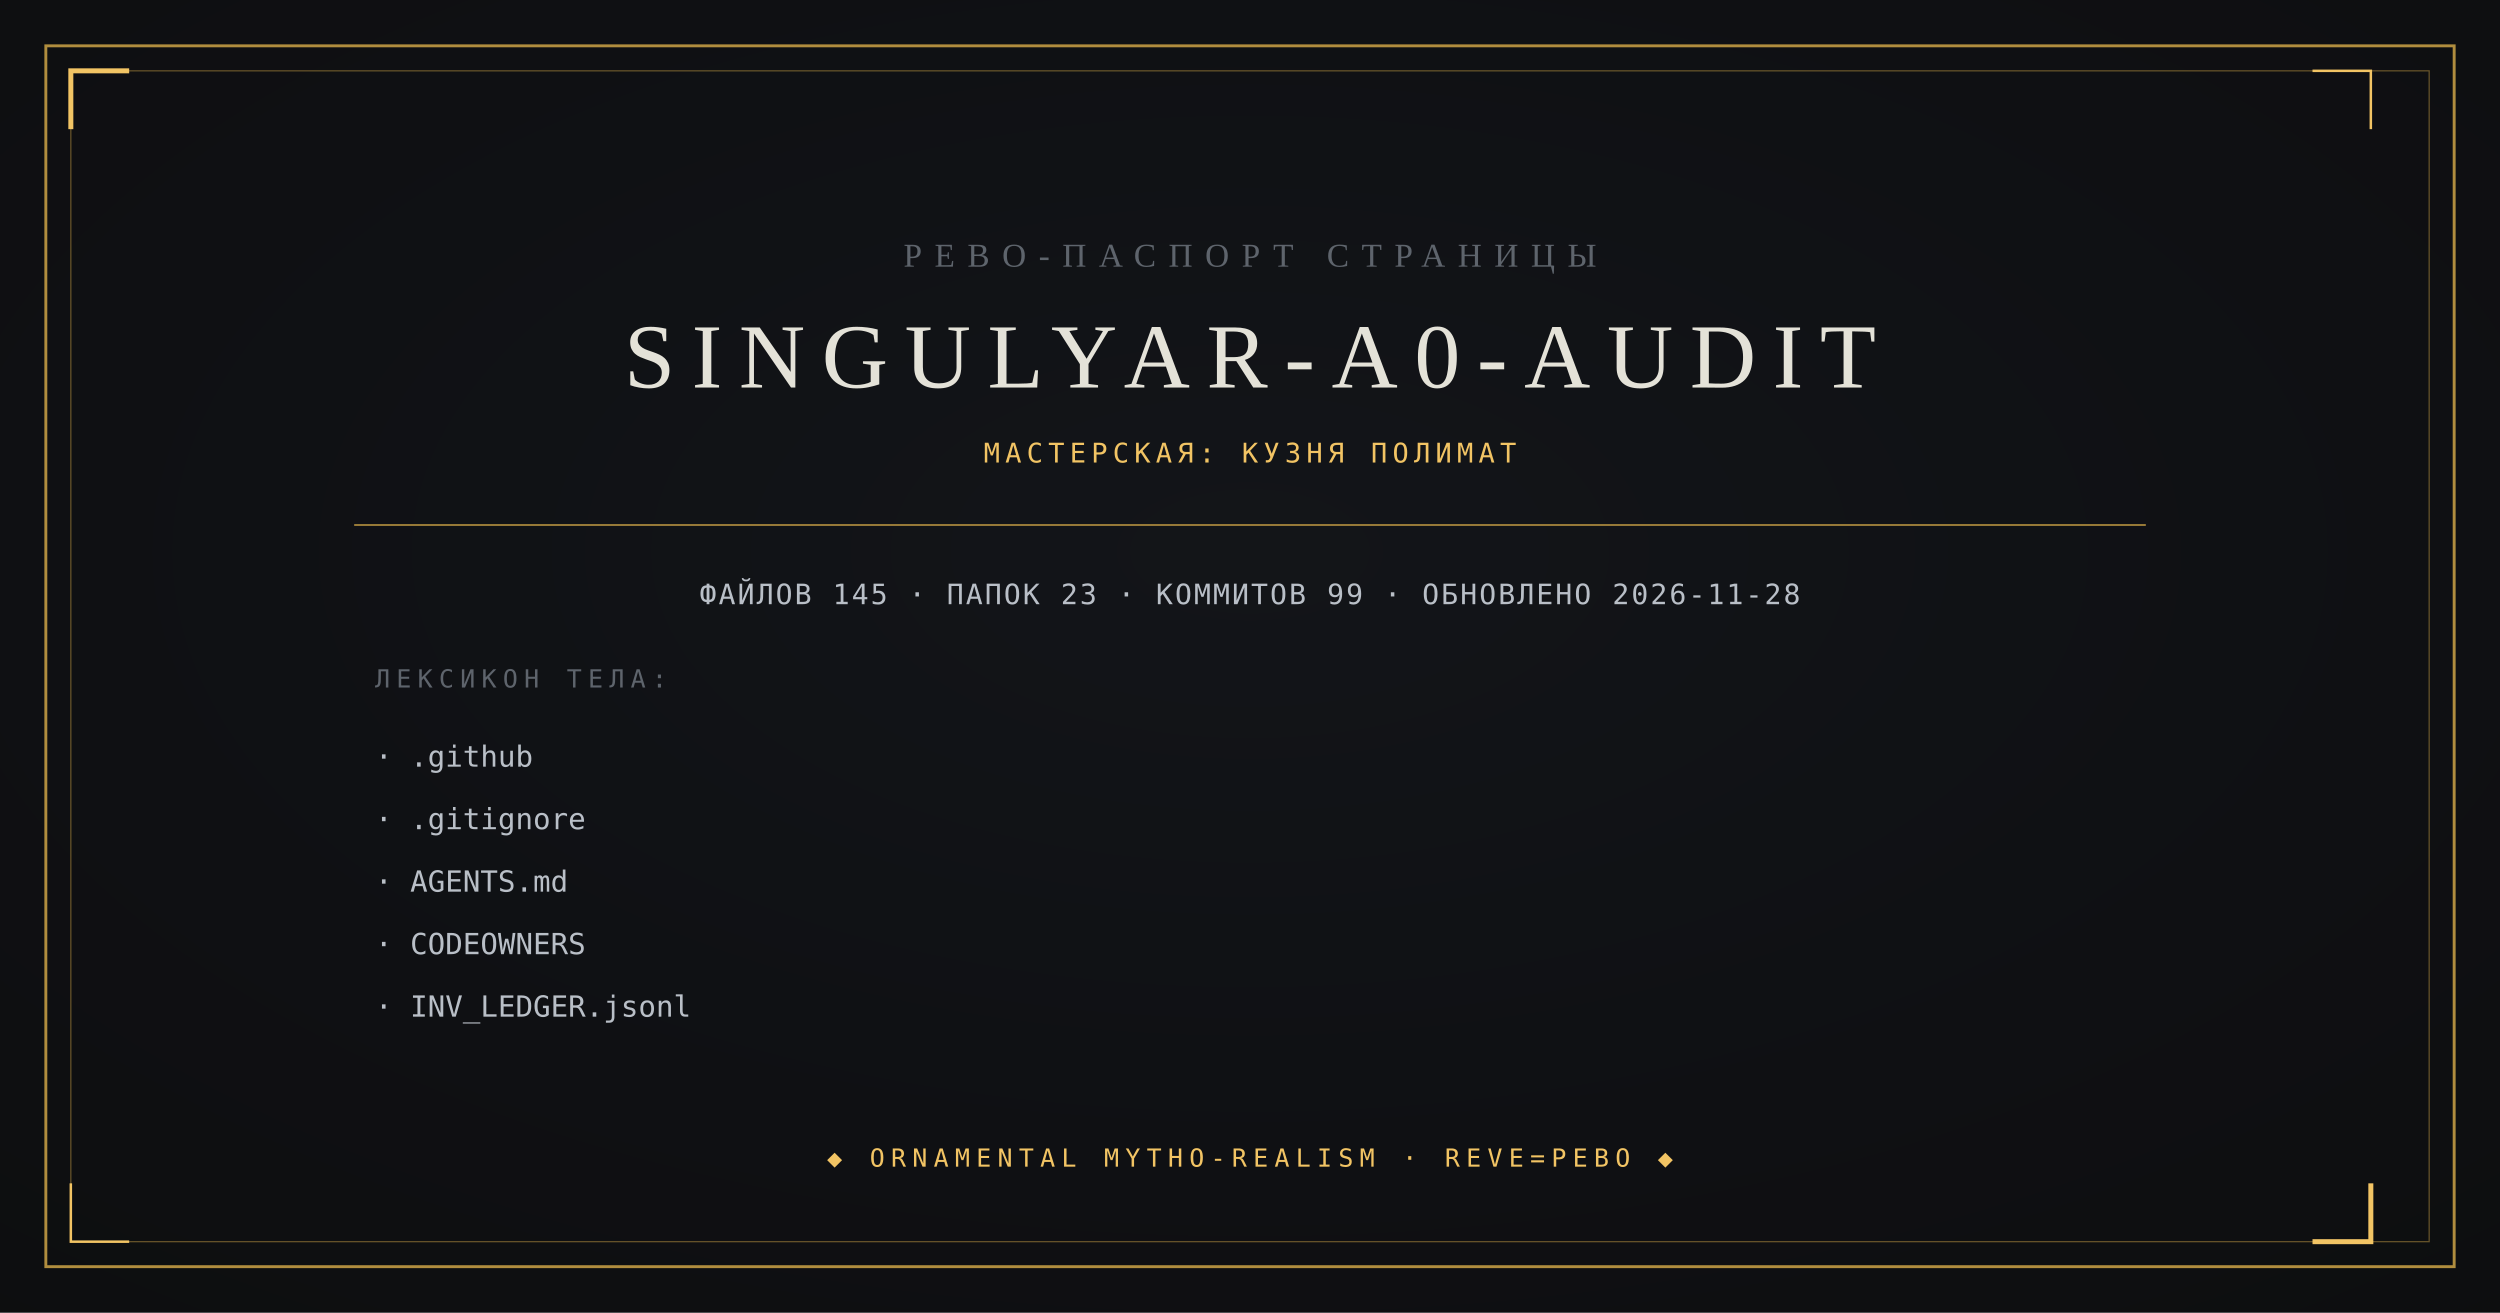
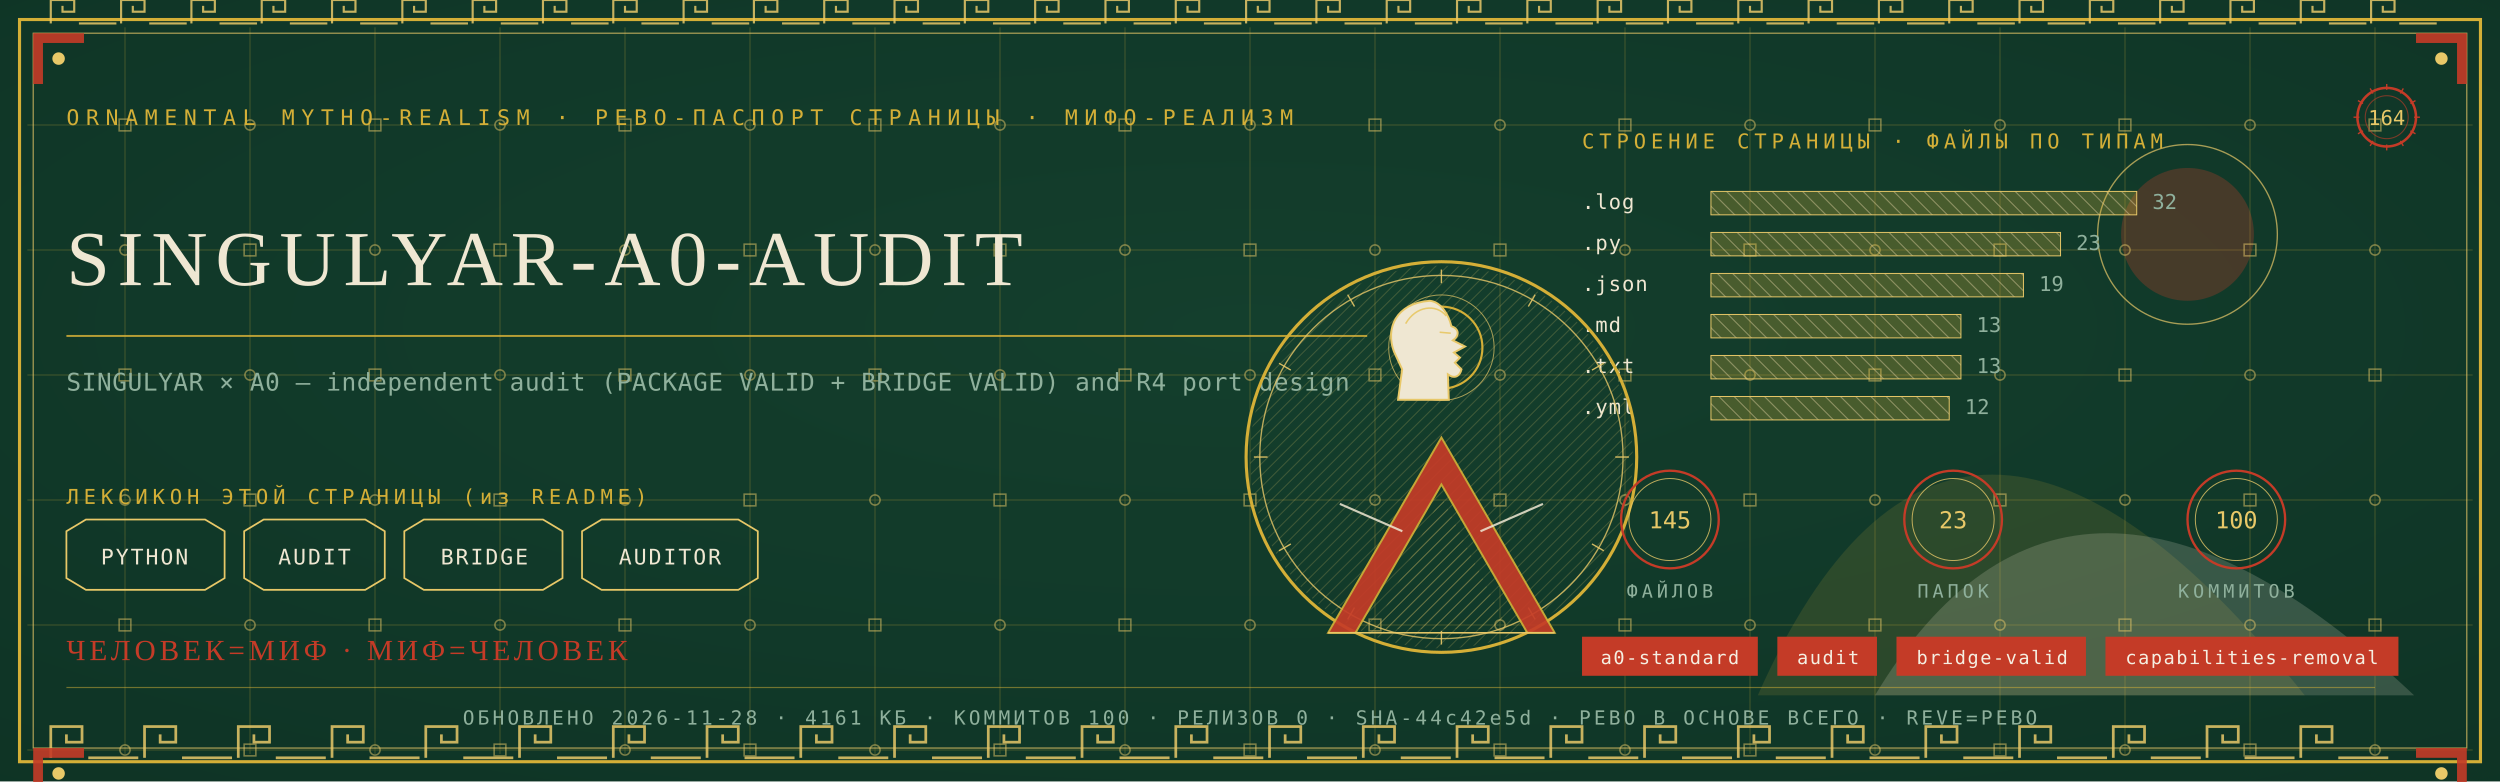
- <svg xmlns="http://www.w3.org/2000/svg" viewBox="0 0 1200 630" width="1200" height="630">
-   <rect width="1200" height="630" fill="#0B0C0E" />
-   <radialGradient id="v" cx="0.5" cy="0.42" r="0.95">
-     <stop offset="0" stop-color="#14161A" />
-     <stop offset="1" stop-color="#0B0C0E" />
-   </radialGradient>
-   <rect width="1200" height="630" fill="url(#v)" opacity="0.9" />
-   <rect x="22" y="22" width="1156" height="586" fill="none" stroke="#B08D3E" stroke-width="1.4" />
-   <rect x="34" y="34" width="1132" height="562" fill="none" stroke="#B08D3E" stroke-width="0.6" opacity="0.55" />
-   <path d="M 34 62 L 34 34 L 62 34" fill="none" stroke="#F2C464" stroke-width="2.4" />
-   <path d="M 1138 568 L 1138 596 L 1110 596" fill="none" stroke="#F2C464" stroke-width="2.4" />
-   <path d="M 1138 62 L 1138 34 L 1110 34" fill="none" stroke="#F2C464" stroke-width="1.2" />
-   <path d="M 62 596 L 34 596 L 34 568" fill="none" stroke="#F2C464" stroke-width="1.2" />
-   <text x="600" y="128" text-anchor="middle" font-family="Georgia, 'Times New Roman', serif" font-size="16" fill="#5E646C" letter-spacing="6">РЕВО-ПАСПОРТ СТРАНИЦЫ</text>
-   <text x="600" y="186" text-anchor="middle" font-family="Georgia, 'Times New Roman', serif" font-size="44" fill="#E4E2D8" letter-spacing="8">SINGULYAR-A0-AUDIT</text>
-   <text x="600" y="222" text-anchor="middle" font-family="ui-monospace, Consolas, monospace" font-size="13" fill="#F2C464" letter-spacing="2.5">МАСТЕРСКАЯ: КУЗНЯ ПОЛИМАТ</text>
-   <line x1="170" y1="252" x2="1030" y2="252" stroke="#B08D3E" stroke-width="0.8" />
-   <text x="600" y="290" text-anchor="middle" font-family="ui-monospace, Consolas, monospace" font-size="13.5" fill="#B9BFC7" letter-spacing="1">ФАЙЛОВ 145 · ПАПОК 23 · КОММИТОВ 99 · ОБНОВЛЕНО 2026-11-28</text>
-   <text x="180" y="330" font-family="ui-monospace, Consolas, monospace" font-size="12" fill="#5E646C" letter-spacing="3">ЛЕКСИКОН ТЕЛА:</text>
-   <text x="180" y="368" font-family="ui-monospace, Consolas, monospace" font-size="14" fill="#B9BFC7">· .github</text>
-   <text x="180" y="398" font-family="ui-monospace, Consolas, monospace" font-size="14" fill="#B9BFC7">· .gitignore</text>
-   <text x="180" y="428" font-family="ui-monospace, Consolas, monospace" font-size="14" fill="#B9BFC7">· AGENTS.md</text>
-   <text x="180" y="458" font-family="ui-monospace, Consolas, monospace" font-size="14" fill="#B9BFC7">· CODEOWNERS</text>
-   <text x="180" y="488" font-family="ui-monospace, Consolas, monospace" font-size="14" fill="#B9BFC7">· INV_LEDGER.jsonl</text>
-   <text x="600" y="560" text-anchor="middle" font-family="ui-monospace, Consolas, monospace" font-size="12" fill="#F2C464" letter-spacing="3">◆ ORNAMENTAL MYTHO-REALISM · REVE=РЕВО ◆</text>
+ <svg xmlns="http://www.w3.org/2000/svg" viewBox="0 0 1280 400" width="1280" height="400">
+   <defs>
+     <radialGradient id="rp164" cx="0.5" cy="0.42" r="1.1">
+       <stop offset="0" stop-color="#14402E" />
+       <stop offset="1" stop-color="#0C2E21" />
+     </radialGradient>
+     <pattern id="hatchm" width="4.2" height="4.2" patternUnits="userSpaceOnUse" patternTransform="rotate(45)">
+       <rect width="4.2" height="4.2" fill="none" />
+       <line x1="0" y1="0" x2="0" y2="4.2" stroke="#E8C868" stroke-width="0.5" />
+     </pattern>
+     <pattern id="hatchv" width="5.5" height="5.5" patternUnits="userSpaceOnUse" patternTransform="rotate(-45)">
+       <rect width="5.5" height="5.5" fill="none" />
+       <line x1="0" y1="0" x2="0" y2="5.5" stroke="#EFE7D2" stroke-width="0.5" />
+     </pattern>
+   </defs>
+   <rect width="1280" height="400" fill="#0C2E21" />
+   <rect width="1280" height="400" fill="url(#rp164)" opacity="0.94" />
+   <path d="M 900 356 Q 1000 130 1180 356 Z" fill="#D4AF37" opacity="0.14" />
+   <path d="M 960 356 Q 1060 190 1236 356 Z" fill="#EFE7D2" opacity="0.18" />
+   <circle cx="1120" cy="120" r="34" fill="#C43B27" opacity="0.30" />
+   <circle cx="1120" cy="120" r="46" fill="none" stroke="#E8C868" stroke-width="0.7" opacity="0.7" />
+   <g stroke="#D4AF37" stroke-width="0.45" opacity="0.30">
+     <line x1="64" y1="14" x2="64" y2="386" />
+     <line x1="128" y1="14" x2="128" y2="386" />
+     <line x1="192" y1="14" x2="192" y2="386" />
+     <line x1="256" y1="14" x2="256" y2="386" />
+     <line x1="320" y1="14" x2="320" y2="386" />
+     <line x1="384" y1="14" x2="384" y2="386" />
+     <line x1="448" y1="14" x2="448" y2="386" />
+     <line x1="512" y1="14" x2="512" y2="386" />
+     <line x1="576" y1="14" x2="576" y2="386" />
+     <line x1="640" y1="14" x2="640" y2="386" />
+     <line x1="704" y1="14" x2="704" y2="386" />
+     <line x1="768" y1="14" x2="768" y2="386" />
+     <line x1="832" y1="14" x2="832" y2="386" />
+     <line x1="896" y1="14" x2="896" y2="386" />
+     <line x1="960" y1="14" x2="960" y2="386" />
+     <line x1="1024" y1="14" x2="1024" y2="386" />
+     <line x1="1088" y1="14" x2="1088" y2="386" />
+     <line x1="1152" y1="14" x2="1152" y2="386" />
+     <line x1="1216" y1="14" x2="1216" y2="386" />
+     <line x1="14" y1="64" x2="1266" y2="64" />
+     <line x1="14" y1="128" x2="1266" y2="128" />
+     <line x1="14" y1="192" x2="1266" y2="192" />
+     <line x1="14" y1="256" x2="1266" y2="256" />
+     <line x1="14" y1="320" x2="1266" y2="320" />
+     <line x1="14" y1="384" x2="1266" y2="384" />
+   </g>
+   <g fill="none" stroke="#E8C868" stroke-width="0.8" opacity="0.5">
+     <rect x="61" y="61" width="6" height="6" />
+     <circle cx="64" cy="128" r="2.6" />
+     <rect x="61" y="189" width="6" height="6" />
+     <circle cx="64" cy="256" r="2.6" />
+     <rect x="61" y="317" width="6" height="6" />
+     <circle cx="64" cy="384" r="2.6" />
+     <circle cx="128" cy="64" r="2.6" />
+     <rect x="125" y="125" width="6" height="6" />
+     <circle cx="128" cy="192" r="2.6" />
+     <rect x="125" y="253" width="6" height="6" />
+     <circle cx="128" cy="320" r="2.6" />
+     <rect x="125" y="381" width="6" height="6" />
+     <rect x="189" y="61" width="6" height="6" />
+     <circle cx="192" cy="128" r="2.6" />
+     <rect x="189" y="189" width="6" height="6" />
+     <circle cx="192" cy="256" r="2.6" />
+     <rect x="189" y="317" width="6" height="6" />
+     <circle cx="192" cy="384" r="2.6" />
+     <circle cx="256" cy="64" r="2.6" />
+     <rect x="253" y="125" width="6" height="6" />
+     <circle cx="256" cy="192" r="2.6" />
+     <rect x="253" y="253" width="6" height="6" />
+     <circle cx="256" cy="320" r="2.6" />
+     <rect x="253" y="381" width="6" height="6" />
+     <rect x="317" y="61" width="6" height="6" />
+     <circle cx="320" cy="128" r="2.6" />
+     <rect x="317" y="189" width="6" height="6" />
+     <circle cx="320" cy="256" r="2.6" />
+     <rect x="317" y="317" width="6" height="6" />
+     <circle cx="320" cy="384" r="2.6" />
+     <circle cx="384" cy="64" r="2.6" />
+     <rect x="381" y="125" width="6" height="6" />
+     <circle cx="384" cy="192" r="2.6" />
+     <rect x="381" y="253" width="6" height="6" />
+     <circle cx="384" cy="320" r="2.6" />
+     <rect x="381" y="381" width="6" height="6" />
+     <rect x="445" y="61" width="6" height="6" />
+     <circle cx="448" cy="128" r="2.6" />
+     <rect x="445" y="189" width="6" height="6" />
+     <circle cx="448" cy="256" r="2.6" />
+     <rect x="445" y="317" width="6" height="6" />
+     <circle cx="448" cy="384" r="2.6" />
+     <circle cx="512" cy="64" r="2.6" />
+     <rect x="509" y="125" width="6" height="6" />
+     <circle cx="512" cy="192" r="2.6" />
+     <rect x="509" y="253" width="6" height="6" />
+     <circle cx="512" cy="320" r="2.6" />
+     <rect x="509" y="381" width="6" height="6" />
+     <rect x="573" y="61" width="6" height="6" />
+     <circle cx="576" cy="128" r="2.6" />
+     <rect x="573" y="189" width="6" height="6" />
+     <circle cx="576" cy="256" r="2.6" />
+     <rect x="573" y="317" width="6" height="6" />
+     <circle cx="576" cy="384" r="2.6" />
+     <circle cx="640" cy="64" r="2.6" />
+     <rect x="637" y="125" width="6" height="6" />
+     <circle cx="640" cy="192" r="2.6" />
+     <rect x="637" y="253" width="6" height="6" />
+     <circle cx="640" cy="320" r="2.6" />
+     <rect x="637" y="381" width="6" height="6" />
+     <rect x="701" y="61" width="6" height="6" />
+     <circle cx="704" cy="128" r="2.6" />
+     <rect x="701" y="189" width="6" height="6" />
+     <circle cx="704" cy="256" r="2.6" />
+     <rect x="701" y="317" width="6" height="6" />
+     <circle cx="704" cy="384" r="2.6" />
+     <circle cx="768" cy="64" r="2.6" />
+     <rect x="765" y="125" width="6" height="6" />
+     <circle cx="768" cy="192" r="2.6" />
+     <rect x="765" y="253" width="6" height="6" />
+     <circle cx="768" cy="320" r="2.6" />
+     <rect x="765" y="381" width="6" height="6" />
+     <rect x="829" y="61" width="6" height="6" />
+     <circle cx="832" cy="128" r="2.6" />
+     <rect x="829" y="189" width="6" height="6" />
+     <circle cx="832" cy="256" r="2.6" />
+     <rect x="829" y="317" width="6" height="6" />
+     <circle cx="832" cy="384" r="2.6" />
+     <circle cx="896" cy="64" r="2.6" />
+     <rect x="893" y="125" width="6" height="6" />
+     <circle cx="896" cy="192" r="2.6" />
+     <rect x="893" y="253" width="6" height="6" />
+     <circle cx="896" cy="320" r="2.6" />
+     <rect x="893" y="381" width="6" height="6" />
+     <rect x="957" y="61" width="6" height="6" />
+     <circle cx="960" cy="128" r="2.6" />
+     <rect x="957" y="189" width="6" height="6" />
+     <circle cx="960" cy="256" r="2.6" />
+     <rect x="957" y="317" width="6" height="6" />
+     <circle cx="960" cy="384" r="2.6" />
+     <circle cx="1024" cy="64" r="2.6" />
+     <rect x="1021" y="125" width="6" height="6" />
+     <circle cx="1024" cy="192" r="2.6" />
+     <rect x="1021" y="253" width="6" height="6" />
+     <circle cx="1024" cy="320" r="2.6" />
+     <rect x="1021" y="381" width="6" height="6" />
+     <rect x="1085" y="61" width="6" height="6" />
+     <circle cx="1088" cy="128" r="2.6" />
+     <rect x="1085" y="189" width="6" height="6" />
+     <circle cx="1088" cy="256" r="2.6" />
+     <rect x="1085" y="317" width="6" height="6" />
+     <circle cx="1088" cy="384" r="2.6" />
+     <circle cx="1152" cy="64" r="2.6" />
+     <rect x="1149" y="125" width="6" height="6" />
+     <circle cx="1152" cy="192" r="2.6" />
+     <rect x="1149" y="253" width="6" height="6" />
+     <circle cx="1152" cy="320" r="2.6" />
+     <rect x="1149" y="381" width="6" height="6" />
+     <rect x="1213" y="61" width="6" height="6" />
+     <circle cx="1216" cy="128" r="2.6" />
+     <rect x="1213" y="189" width="6" height="6" />
+     <circle cx="1216" cy="256" r="2.6" />
+     <rect x="1213" y="317" width="6" height="6" />
+     <circle cx="1216" cy="384" r="2.6" />
+   </g>
+   <rect x="10" y="10" width="1260" height="380" fill="none" stroke="#D4AF37" stroke-width="1.6" />
+   <rect x="17" y="17" width="1246" height="366" fill="none" stroke="#E8C868" stroke-width="0.6" opacity="0.75" />
+   <g fill="none" stroke="#E8C868" stroke-width="1.4" opacity="0.85">
+     <path d="M 26 388 L 26 372 L 42 372 L 42 380.0 L 34.0 380.0 L 34.0 376.0" />
+     <line x1="45.2" y1="388" x2="70.8" y2="388" />
+     <path d="M 74 388 L 74 372 L 90 372 L 90 380.0 L 82.0 380.0 L 82.0 376.0" />
+     <line x1="93.2" y1="388" x2="118.8" y2="388" />
+     <path d="M 122 388 L 122 372 L 138 372 L 138 380.0 L 130.0 380.0 L 130.0 376.0" />
+     <line x1="141.2" y1="388" x2="166.8" y2="388" />
+     <path d="M 170 388 L 170 372 L 186 372 L 186 380.0 L 178.0 380.0 L 178.0 376.0" />
+     <line x1="189.2" y1="388" x2="214.8" y2="388" />
+     <path d="M 218 388 L 218 372 L 234 372 L 234 380.0 L 226.0 380.0 L 226.0 376.0" />
+     <line x1="237.2" y1="388" x2="262.8" y2="388" />
+     <path d="M 266 388 L 266 372 L 282 372 L 282 380.0 L 274.0 380.0 L 274.0 376.0" />
+     <line x1="285.2" y1="388" x2="310.8" y2="388" />
+     <path d="M 314 388 L 314 372 L 330 372 L 330 380.0 L 322.0 380.0 L 322.0 376.0" />
+     <line x1="333.2" y1="388" x2="358.8" y2="388" />
+     <path d="M 362 388 L 362 372 L 378 372 L 378 380.0 L 370.0 380.0 L 370.0 376.0" />
+     <line x1="381.2" y1="388" x2="406.8" y2="388" />
+     <path d="M 410 388 L 410 372 L 426 372 L 426 380.0 L 418.0 380.0 L 418.0 376.0" />
+     <line x1="429.2" y1="388" x2="454.8" y2="388" />
+     <path d="M 458 388 L 458 372 L 474 372 L 474 380.0 L 466.0 380.0 L 466.0 376.0" />
+     <line x1="477.2" y1="388" x2="502.8" y2="388" />
+     <path d="M 506 388 L 506 372 L 522 372 L 522 380.0 L 514.0 380.0 L 514.0 376.0" />
+     <line x1="525.2" y1="388" x2="550.8" y2="388" />
+     <path d="M 554 388 L 554 372 L 570 372 L 570 380.0 L 562.0 380.0 L 562.0 376.0" />
+     <line x1="573.2" y1="388" x2="598.8" y2="388" />
+     <path d="M 602 388 L 602 372 L 618 372 L 618 380.0 L 610.0 380.0 L 610.0 376.0" />
+     <line x1="621.2" y1="388" x2="646.8" y2="388" />
+     <path d="M 650 388 L 650 372 L 666 372 L 666 380.0 L 658.0 380.0 L 658.0 376.0" />
+     <line x1="669.2" y1="388" x2="694.8" y2="388" />
+     <path d="M 698 388 L 698 372 L 714 372 L 714 380.0 L 706.0 380.0 L 706.0 376.0" />
+     <line x1="717.2" y1="388" x2="742.8" y2="388" />
+     <path d="M 746 388 L 746 372 L 762 372 L 762 380.0 L 754.0 380.0 L 754.0 376.0" />
+     <line x1="765.2" y1="388" x2="790.8" y2="388" />
+     <path d="M 794 388 L 794 372 L 810 372 L 810 380.0 L 802.0 380.0 L 802.0 376.0" />
+     <line x1="813.2" y1="388" x2="838.8" y2="388" />
+     <path d="M 842 388 L 842 372 L 858 372 L 858 380.0 L 850.0 380.0 L 850.0 376.0" />
+     <line x1="861.2" y1="388" x2="886.8" y2="388" />
+     <path d="M 890 388 L 890 372 L 906 372 L 906 380.0 L 898.0 380.0 L 898.0 376.0" />
+     <line x1="909.2" y1="388" x2="934.8" y2="388" />
+     <path d="M 938 388 L 938 372 L 954 372 L 954 380.0 L 946.0 380.0 L 946.0 376.0" />
+     <line x1="957.2" y1="388" x2="982.8" y2="388" />
+     <path d="M 986 388 L 986 372 L 1002 372 L 1002 380.0 L 994.0 380.0 L 994.0 376.0" />
+     <line x1="1005.2" y1="388" x2="1030.8" y2="388" />
+     <path d="M 1034 388 L 1034 372 L 1050 372 L 1050 380.0 L 1042.0 380.0 L 1042.0 376.0" />
+     <line x1="1053.2" y1="388" x2="1078.8" y2="388" />
+     <path d="M 1082 388 L 1082 372 L 1098 372 L 1098 380.0 L 1090.0 380.0 L 1090.0 376.0" />
+     <line x1="1101.2" y1="388" x2="1126.8" y2="388" />
+     <path d="M 1130 388 L 1130 372 L 1146 372 L 1146 380.0 L 1138.0 380.0 L 1138.0 376.0" />
+     <line x1="1149.2" y1="388" x2="1174.8" y2="388" />
+     <path d="M 1178 388 L 1178 372 L 1194 372 L 1194 380.0 L 1186.0 380.0 L 1186.0 376.0" />
+     <line x1="1197.2" y1="388" x2="1222.8" y2="388" />
+   </g>
+   <g fill="none" stroke="#E8C868" stroke-width="1.1" opacity="0.85">
+     <path d="M 26 12 L 26 0 L 38 0 L 38 6.0 L 32.0 6.0 L 32.0 3.0" />
+     <line x1="40.4" y1="12" x2="59.6" y2="12" />
+     <path d="M 62 12 L 62 0 L 74 0 L 74 6.0 L 68.0 6.0 L 68.0 3.0" />
+     <line x1="76.4" y1="12" x2="95.6" y2="12" />
+     <path d="M 98 12 L 98 0 L 110 0 L 110 6.0 L 104.0 6.0 L 104.0 3.0" />
+     <line x1="112.4" y1="12" x2="131.6" y2="12" />
+     <path d="M 134 12 L 134 0 L 146 0 L 146 6.0 L 140.0 6.0 L 140.0 3.0" />
+     <line x1="148.4" y1="12" x2="167.6" y2="12" />
+     <path d="M 170 12 L 170 0 L 182 0 L 182 6.0 L 176.0 6.0 L 176.0 3.0" />
+     <line x1="184.4" y1="12" x2="203.6" y2="12" />
+     <path d="M 206 12 L 206 0 L 218 0 L 218 6.0 L 212.0 6.0 L 212.0 3.0" />
+     <line x1="220.4" y1="12" x2="239.6" y2="12" />
+     <path d="M 242 12 L 242 0 L 254 0 L 254 6.0 L 248.0 6.0 L 248.0 3.0" />
+     <line x1="256.4" y1="12" x2="275.6" y2="12" />
+     <path d="M 278 12 L 278 0 L 290 0 L 290 6.0 L 284.0 6.0 L 284.0 3.0" />
+     <line x1="292.4" y1="12" x2="311.6" y2="12" />
+     <path d="M 314 12 L 314 0 L 326 0 L 326 6.0 L 320.0 6.0 L 320.0 3.0" />
+     <line x1="328.4" y1="12" x2="347.6" y2="12" />
+     <path d="M 350 12 L 350 0 L 362 0 L 362 6.0 L 356.0 6.0 L 356.0 3.0" />
+     <line x1="364.4" y1="12" x2="383.6" y2="12" />
+     <path d="M 386 12 L 386 0 L 398 0 L 398 6.0 L 392.0 6.0 L 392.0 3.0" />
+     <line x1="400.4" y1="12" x2="419.6" y2="12" />
+     <path d="M 422 12 L 422 0 L 434 0 L 434 6.0 L 428.0 6.0 L 428.0 3.0" />
+     <line x1="436.4" y1="12" x2="455.6" y2="12" />
+     <path d="M 458 12 L 458 0 L 470 0 L 470 6.0 L 464.0 6.0 L 464.0 3.0" />
+     <line x1="472.4" y1="12" x2="491.6" y2="12" />
+     <path d="M 494 12 L 494 0 L 506 0 L 506 6.0 L 500.0 6.0 L 500.0 3.0" />
+     <line x1="508.4" y1="12" x2="527.6" y2="12" />
+     <path d="M 530 12 L 530 0 L 542 0 L 542 6.0 L 536.0 6.0 L 536.0 3.0" />
+     <line x1="544.4" y1="12" x2="563.6" y2="12" />
+     <path d="M 566 12 L 566 0 L 578 0 L 578 6.0 L 572.0 6.0 L 572.0 3.0" />
+     <line x1="580.4" y1="12" x2="599.6" y2="12" />
+     <path d="M 602 12 L 602 0 L 614 0 L 614 6.0 L 608.0 6.0 L 608.0 3.0" />
+     <line x1="616.4" y1="12" x2="635.6" y2="12" />
+     <path d="M 638 12 L 638 0 L 650 0 L 650 6.0 L 644.0 6.0 L 644.0 3.0" />
+     <line x1="652.4" y1="12" x2="671.6" y2="12" />
+     <path d="M 674 12 L 674 0 L 686 0 L 686 6.0 L 680.0 6.0 L 680.0 3.0" />
+     <line x1="688.4" y1="12" x2="707.6" y2="12" />
+     <path d="M 710 12 L 710 0 L 722 0 L 722 6.0 L 716.0 6.0 L 716.0 3.0" />
+     <line x1="724.4" y1="12" x2="743.6" y2="12" />
+     <path d="M 746 12 L 746 0 L 758 0 L 758 6.0 L 752.0 6.0 L 752.0 3.0" />
+     <line x1="760.4" y1="12" x2="779.6" y2="12" />
+     <path d="M 782 12 L 782 0 L 794 0 L 794 6.0 L 788.0 6.0 L 788.0 3.0" />
+     <line x1="796.4" y1="12" x2="815.6" y2="12" />
+     <path d="M 818 12 L 818 0 L 830 0 L 830 6.0 L 824.0 6.0 L 824.0 3.0" />
+     <line x1="832.4" y1="12" x2="851.6" y2="12" />
+     <path d="M 854 12 L 854 0 L 866 0 L 866 6.0 L 860.0 6.0 L 860.0 3.0" />
+     <line x1="868.4" y1="12" x2="887.6" y2="12" />
+     <path d="M 890 12 L 890 0 L 902 0 L 902 6.0 L 896.0 6.0 L 896.0 3.0" />
+     <line x1="904.4" y1="12" x2="923.6" y2="12" />
+     <path d="M 926 12 L 926 0 L 938 0 L 938 6.0 L 932.0 6.0 L 932.0 3.0" />
+     <line x1="940.4" y1="12" x2="959.6" y2="12" />
+     <path d="M 962 12 L 962 0 L 974 0 L 974 6.0 L 968.0 6.0 L 968.0 3.0" />
+     <line x1="976.4" y1="12" x2="995.6" y2="12" />
+     <path d="M 998 12 L 998 0 L 1010 0 L 1010 6.0 L 1004.0 6.0 L 1004.0 3.0" />
+     <line x1="1012.4" y1="12" x2="1031.6" y2="12" />
+     <path d="M 1034 12 L 1034 0 L 1046 0 L 1046 6.0 L 1040.0 6.0 L 1040.0 3.0" />
+     <line x1="1048.4" y1="12" x2="1067.6" y2="12" />
+     <path d="M 1070 12 L 1070 0 L 1082 0 L 1082 6.0 L 1076.0 6.0 L 1076.0 3.0" />
+     <line x1="1084.4" y1="12" x2="1103.6" y2="12" />
+     <path d="M 1106 12 L 1106 0 L 1118 0 L 1118 6.0 L 1112.0 6.0 L 1112.0 3.0" />
+     <line x1="1120.4" y1="12" x2="1139.6" y2="12" />
+     <path d="M 1142 12 L 1142 0 L 1154 0 L 1154 6.0 L 1148.0 6.0 L 1148.0 3.0" />
+     <line x1="1156.4" y1="12" x2="1175.6" y2="12" />
+     <path d="M 1178 12 L 1178 0 L 1190 0 L 1190 6.0 L 1184.0 6.0 L 1184.0 3.0" />
+     <line x1="1192.4" y1="12" x2="1211.6" y2="12" />
+     <path d="M 1214 12 L 1214 0 L 1226 0 L 1226 6.0 L 1220.0 6.0 L 1220.0 3.0" />
+     <line x1="1228.4" y1="12" x2="1247.6" y2="12" />
+   </g>
+   <g transform="translate(17,17) scale(1,1)">
+     <path d="M 0 0 L 26 0 L 26 5 L 5 5 L 5 26 L 0 26 Z" fill="#C43B27" opacity="0.9" />
+     <circle cx="13" cy="13" r="3.2" fill="#E8C868" />
+   </g>
+   <g transform="translate(1263,17) scale(-1,1)">
+     <path d="M 0 0 L 26 0 L 26 5 L 5 5 L 5 26 L 0 26 Z" fill="#C43B27" opacity="0.9" />
+     <circle cx="13" cy="13" r="3.2" fill="#E8C868" />
+   </g>
+   <g transform="translate(17,383) scale(1,1)">
+     <path d="M 0 0 L 26 0 L 26 5 L 5 5 L 5 26 L 0 26 Z" fill="#C43B27" opacity="0.9" />
+     <circle cx="13" cy="13" r="3.2" fill="#E8C868" />
+   </g>
+   <g transform="translate(1263,383) scale(-1,1)">
+     <path d="M 0 0 L 26 0 L 26 5 L 5 5 L 5 26 L 0 26 Z" fill="#C43B27" opacity="0.9" />
+     <circle cx="13" cy="13" r="3.2" fill="#E8C868" />
+   </g>
+   <text x="34" y="64" font-family="'Cascadia Mono', ui-monospace, Consolas, monospace" font-size="11" fill="#D4AF37" letter-spacing="3.4">ORNAMENTAL MYTHO-REALISM · РЕВО-ПАСПОРТ СТРАНИЦЫ · МИФО-РЕАЛИЗМ</text>
+   <g transform="translate(1222,60)">
+     <circle r="15" fill="none" stroke="#C43B27" stroke-width="1.3" />
+     <circle r="11" fill="none" stroke="#C43B27" stroke-width="0.55" opacity="0.6" />
+     <text y="4" text-anchor="middle" font-family="'Cascadia Mono', ui-monospace, Consolas, monospace" font-size="10.5" fill="#E8C868">164</text>
+     <g stroke="#C43B27" stroke-width="0.7">
+       <line x1="0" y1="-17" x2="0" y2="-14" transform="rotate(0)" />
+       <line x1="0" y1="-17" x2="0" y2="-14" transform="rotate(30)" />
+       <line x1="0" y1="-17" x2="0" y2="-14" transform="rotate(60)" />
+       <line x1="0" y1="-17" x2="0" y2="-14" transform="rotate(90)" />
+       <line x1="0" y1="-17" x2="0" y2="-14" transform="rotate(120)" />
+       <line x1="0" y1="-17" x2="0" y2="-14" transform="rotate(150)" />
+       <line x1="0" y1="-17" x2="0" y2="-14" transform="rotate(180)" />
+       <line x1="0" y1="-17" x2="0" y2="-14" transform="rotate(210)" />
+       <line x1="0" y1="-17" x2="0" y2="-14" transform="rotate(240)" />
+       <line x1="0" y1="-17" x2="0" y2="-14" transform="rotate(270)" />
+       <line x1="0" y1="-17" x2="0" y2="-14" transform="rotate(300)" />
+       <line x1="0" y1="-17" x2="0" y2="-14" transform="rotate(330)" />
+     </g>
+   </g>
+   <text x="34" y="146" font-family="Georgia, 'Times New Roman', serif" font-size="39.9" fill="#EFE7D2" letter-spacing="4">SINGULYAR-A0-AUDIT</text>
+   <line x1="34" y1="172" x2="700" y2="172" stroke="#D4AF37" stroke-width="1" opacity="0.85" />
+   <text x="34" y="200" font-family="'Cascadia Mono', ui-monospace, Consolas, monospace" font-size="12.5" fill="#8FB09C" letter-spacing="0.3">SINGULYAR × A0 — independent audit (PACKAGE VALID + BRIDGE VALID) and R4 port design</text>
+   <text x="34" y="258" font-family="'Cascadia Mono', ui-monospace, Consolas, monospace" font-size="10.5" fill="#D4AF37" letter-spacing="2.5">ЛЕКСИКОН ЭТОЙ СТРАНИЦЫ (из README)</text>
+   <path d="M 34 272 L 44 266 L 105 266 L 115 272 L 115 296 L 105 302 L 44 302 L 34 296 Z" fill="none" stroke="#E8C868" stroke-width="0.9" />
+   <text x="74" y="289" text-anchor="middle" font-family="'Cascadia Mono', ui-monospace, Consolas, monospace" font-size="11" fill="#EFE7D2" letter-spacing="1">PYTHON</text>
+   <path d="M 125 272 L 135 266 L 187 266 L 197 272 L 197 296 L 187 302 L 135 302 L 125 296 Z" fill="none" stroke="#E8C868" stroke-width="0.9" />
+   <text x="161" y="289" text-anchor="middle" font-family="'Cascadia Mono', ui-monospace, Consolas, monospace" font-size="11" fill="#EFE7D2" letter-spacing="1">AUDIT</text>
+   <path d="M 207 272 L 217 266 L 278 266 L 288 272 L 288 296 L 278 302 L 217 302 L 207 296 Z" fill="none" stroke="#E8C868" stroke-width="0.9" />
+   <text x="248" y="289" text-anchor="middle" font-family="'Cascadia Mono', ui-monospace, Consolas, monospace" font-size="11" fill="#EFE7D2" letter-spacing="1">BRIDGE</text>
+   <path d="M 298 272 L 308 266 L 378 266 L 388 272 L 388 296 L 378 302 L 308 302 L 298 296 Z" fill="none" stroke="#E8C868" stroke-width="0.9" />
+   <text x="343" y="289" text-anchor="middle" font-family="'Cascadia Mono', ui-monospace, Consolas, monospace" font-size="11" fill="#EFE7D2" letter-spacing="1">AUDITOR</text>
+   <text x="810" y="76" font-family="'Cascadia Mono', ui-monospace, Consolas, monospace" font-size="10.5" fill="#D4AF37" letter-spacing="2.5">СТРОЕНИЕ СТРАНИЦЫ · ФАЙЛЫ ПО ТИПАМ</text>
+   <text x="810" y="107" font-family="'Cascadia Mono', ui-monospace, Consolas, monospace" font-size="10.5" fill="#EFE7D2" letter-spacing="0.5">.log</text>
+   <rect x="876" y="98" width="218" height="12" fill="url(#hatchv)" opacity="0.9" />
+   <rect x="876" y="98" width="218" height="12" fill="#D4AF37" opacity="0.28" />
+   <rect x="876" y="98" width="218" height="12" fill="none" stroke="#E8C868" stroke-width="0.5" />
+   <text x="1102" y="107" font-family="'Cascadia Mono', ui-monospace, Consolas, monospace" font-size="10.5" fill="#8FB09C">32</text>
+   <text x="810" y="128" font-family="'Cascadia Mono', ui-monospace, Consolas, monospace" font-size="10.5" fill="#EFE7D2" letter-spacing="0.5">.py</text>
+   <rect x="876" y="119" width="179" height="12" fill="url(#hatchv)" opacity="0.9" />
+   <rect x="876" y="119" width="179" height="12" fill="#D4AF37" opacity="0.28" />
+   <rect x="876" y="119" width="179" height="12" fill="none" stroke="#E8C868" stroke-width="0.5" />
+   <text x="1063" y="128" font-family="'Cascadia Mono', ui-monospace, Consolas, monospace" font-size="10.5" fill="#8FB09C">23</text>
+   <text x="810" y="149" font-family="'Cascadia Mono', ui-monospace, Consolas, monospace" font-size="10.5" fill="#EFE7D2" letter-spacing="0.5">.json</text>
+   <rect x="876" y="140" width="160" height="12" fill="url(#hatchv)" opacity="0.9" />
+   <rect x="876" y="140" width="160" height="12" fill="#D4AF37" opacity="0.28" />
+   <rect x="876" y="140" width="160" height="12" fill="none" stroke="#E8C868" stroke-width="0.5" />
+   <text x="1044" y="149" font-family="'Cascadia Mono', ui-monospace, Consolas, monospace" font-size="10.5" fill="#8FB09C">19</text>
+   <text x="810" y="170" font-family="'Cascadia Mono', ui-monospace, Consolas, monospace" font-size="10.5" fill="#EFE7D2" letter-spacing="0.5">.md</text>
+   <rect x="876" y="161" width="128" height="12" fill="url(#hatchv)" opacity="0.9" />
+   <rect x="876" y="161" width="128" height="12" fill="#D4AF37" opacity="0.28" />
+   <rect x="876" y="161" width="128" height="12" fill="none" stroke="#E8C868" stroke-width="0.5" />
+   <text x="1012" y="170" font-family="'Cascadia Mono', ui-monospace, Consolas, monospace" font-size="10.5" fill="#8FB09C">13</text>
+   <text x="810" y="191" font-family="'Cascadia Mono', ui-monospace, Consolas, monospace" font-size="10.5" fill="#EFE7D2" letter-spacing="0.5">.txt</text>
+   <rect x="876" y="182" width="128" height="12" fill="url(#hatchv)" opacity="0.9" />
+   <rect x="876" y="182" width="128" height="12" fill="#D4AF37" opacity="0.28" />
+   <rect x="876" y="182" width="128" height="12" fill="none" stroke="#E8C868" stroke-width="0.5" />
+   <text x="1012" y="191" font-family="'Cascadia Mono', ui-monospace, Consolas, monospace" font-size="10.5" fill="#8FB09C">13</text>
+   <text x="810" y="212" font-family="'Cascadia Mono', ui-monospace, Consolas, monospace" font-size="10.5" fill="#EFE7D2" letter-spacing="0.5">.yml</text>
+   <rect x="876" y="203" width="122" height="12" fill="url(#hatchv)" opacity="0.9" />
+   <rect x="876" y="203" width="122" height="12" fill="#D4AF37" opacity="0.28" />
+   <rect x="876" y="203" width="122" height="12" fill="none" stroke="#E8C868" stroke-width="0.5" />
+   <text x="1006" y="212" font-family="'Cascadia Mono', ui-monospace, Consolas, monospace" font-size="10.5" fill="#8FB09C">12</text>
+   <g transform="translate(738,234)">
+     <circle r="100" fill="none" stroke="#D4AF37" stroke-width="1.6" />
+     <circle r="93" fill="none" stroke="#E8C868" stroke-width="0.7" opacity="0.8" />
+     <circle r="98" fill="url(#hatchm)" opacity="0.4" />
+     <g stroke="#E8C868" stroke-width="0.7" opacity="0.9">
+       <line x1="0" y1="-96" x2="0" y2="-89" transform="rotate(0)" />
+       <line x1="0" y1="-96" x2="0" y2="-89" transform="rotate(30)" />
+       <line x1="0" y1="-96" x2="0" y2="-89" transform="rotate(60)" />
+       <line x1="0" y1="-96" x2="0" y2="-89" transform="rotate(90)" />
+       <line x1="0" y1="-96" x2="0" y2="-89" transform="rotate(120)" />
+       <line x1="0" y1="-96" x2="0" y2="-89" transform="rotate(150)" />
+       <line x1="0" y1="-96" x2="0" y2="-89" transform="rotate(180)" />
+       <line x1="0" y1="-96" x2="0" y2="-89" transform="rotate(210)" />
+       <line x1="0" y1="-96" x2="0" y2="-89" transform="rotate(240)" />
+       <line x1="0" y1="-96" x2="0" y2="-89" transform="rotate(270)" />
+       <line x1="0" y1="-96" x2="0" y2="-89" transform="rotate(300)" />
+       <line x1="0" y1="-96" x2="0" y2="-89" transform="rotate(330)" />
+     </g>
+     <circle cy="-56" r="21" fill="none" stroke="#D4AF37" stroke-width="1.1" />
+     <circle cy="-56" r="27" fill="none" stroke="#E8C868" stroke-width="0.5" opacity="0.7" />
+     <path d="M -6.0 -80.0 C -23.5 -78.7 -28.7 -65.7 -24.3 -54.0 L -20.1 -44.9 L -22.2 -29.3 L 3.8 -29.3 L 3.3 -42.3 C 6.9 -39.7 9.5 -41.5 10.3 -44.9 L 6.9 -48.3 L 9.5 -50.9 L 6.4 -53.5 L 12.1 -56.6 L 5.9 -59.7 C 9.5 -62.3 9.0 -65.7 5.1 -67.0 C 3.8 -72.7 -0.1 -79.5 -6.0 -80.0 Z" fill="#EFE7D2" stroke="#E8C868" stroke-width="1.0" />
+     <g fill="none" stroke="#E8C868" stroke-width="0.8" opacity="0.95">
+       <path d="M -18.3 -68.3 C -13.1 -77.4 -2.7 -78.7 2.5 -72.2" />
+       <path d="M -0.9 -63.9 L 4.8 -63.4" />
+     </g>
+     <path d="M -58.0 90.0 L 0 -10.0 L 58.0 90.0 L 44.0 90.0 L 0 14.0 L -44.0 90.0 Z" fill="#C43B27" opacity="0.92" stroke="#D4AF37" stroke-width="1.0" />
+     <path d="M -34.0 88.0 L 0 20.0 L 34.0 88.0" fill="url(#hatchm)" opacity="0.5" stroke="none" />
+     <path d="M -58.0 90.0 L 58.0 90.0" fill="none" stroke="#E8C868" stroke-width="0.8" />
+     <path d="M -52.0 24.0 L -20.0 38.0" fill="none" stroke="#EFE7D2" stroke-width="1.1" opacity="0.85" />
+     <path d="M 52.0 24.0 L 20.0 38.0" fill="none" stroke="#EFE7D2" stroke-width="1.1" opacity="0.85" />
+   </g>
+   <g transform="translate(855,266)">
+     <circle r="25" fill="none" stroke="#C43B27" stroke-width="1.2" />
+     <circle r="21" fill="none" stroke="#E8C868" stroke-width="0.5" opacity="0.8" />
+     <text y="4.5" text-anchor="middle" font-family="'Cascadia Mono', ui-monospace, Consolas, monospace" font-size="12" fill="#E8C868">145</text>
+     <text y="40" text-anchor="middle" font-family="'Cascadia Mono', ui-monospace, Consolas, monospace" font-size="9.5" fill="#8FB09C" letter-spacing="2">ФАЙЛОВ</text>
+   </g>
+   <g transform="translate(1000,266)">
+     <circle r="25" fill="none" stroke="#C43B27" stroke-width="1.2" />
+     <circle r="21" fill="none" stroke="#E8C868" stroke-width="0.5" opacity="0.8" />
+     <text y="4.5" text-anchor="middle" font-family="'Cascadia Mono', ui-monospace, Consolas, monospace" font-size="12" fill="#E8C868">23</text>
+     <text y="40" text-anchor="middle" font-family="'Cascadia Mono', ui-monospace, Consolas, monospace" font-size="9.5" fill="#8FB09C" letter-spacing="2">ПАПОК</text>
+   </g>
+   <g transform="translate(1145,266)">
+     <circle r="25" fill="none" stroke="#C43B27" stroke-width="1.2" />
+     <circle r="21" fill="none" stroke="#E8C868" stroke-width="0.5" opacity="0.8" />
+     <text y="4.5" text-anchor="middle" font-family="'Cascadia Mono', ui-monospace, Consolas, monospace" font-size="12" fill="#E8C868">100</text>
+     <text y="40" text-anchor="middle" font-family="'Cascadia Mono', ui-monospace, Consolas, monospace" font-size="9.5" fill="#8FB09C" letter-spacing="2">КОММИТОВ</text>
+   </g>
+   <rect x="810" y="326" rx="0" width="90" height="20" fill="#C43B27" />
+   <text x="855" y="340" text-anchor="middle" font-family="'Cascadia Mono', ui-monospace, Consolas, monospace" font-size="9.5" fill="#F5EFE2" letter-spacing="0.8">a0-standard</text>
+   <rect x="910" y="326" rx="0" width="51" height="20" fill="#C43B27" />
+   <text x="936" y="340" text-anchor="middle" font-family="'Cascadia Mono', ui-monospace, Consolas, monospace" font-size="9.5" fill="#F5EFE2" letter-spacing="0.8">audit</text>
+   <rect x="971" y="326" rx="0" width="97" height="20" fill="#C43B27" />
+   <text x="1020" y="340" text-anchor="middle" font-family="'Cascadia Mono', ui-monospace, Consolas, monospace" font-size="9.5" fill="#F5EFE2" letter-spacing="0.8">bridge-valid</text>
+   <rect x="1078" y="326" rx="0" width="150" height="20" fill="#C43B27" />
+   <text x="1153" y="340" text-anchor="middle" font-family="'Cascadia Mono', ui-monospace, Consolas, monospace" font-size="9.5" fill="#F5EFE2" letter-spacing="0.8">capabilities-removal</text>
+   <text x="34" y="338" font-family="Georgia, 'Times New Roman', serif" font-size="15" fill="#C43B27" letter-spacing="2">ЧЕЛОВЕК=МИФ · МИФ=ЧЕЛОВЕК</text>
+   <line x1="34" y1="352" x2="1216" y2="352" stroke="#D4AF37" stroke-width="0.6" opacity="0.5" />
+   <text x="640" y="371" text-anchor="middle" font-family="'Cascadia Mono', ui-monospace, Consolas, monospace" font-size="10" fill="#8FB09C" letter-spacing="1.6">ОБНОВЛЕНО 2026-11-28 · 4161 КБ · КОММИТОВ 100 · РЕЛИЗОВ 0 · SHA-44c42e5d · РЕВО В ОСНОВЕ ВСЕГО · REVE=РЕВО</text>
</svg>
